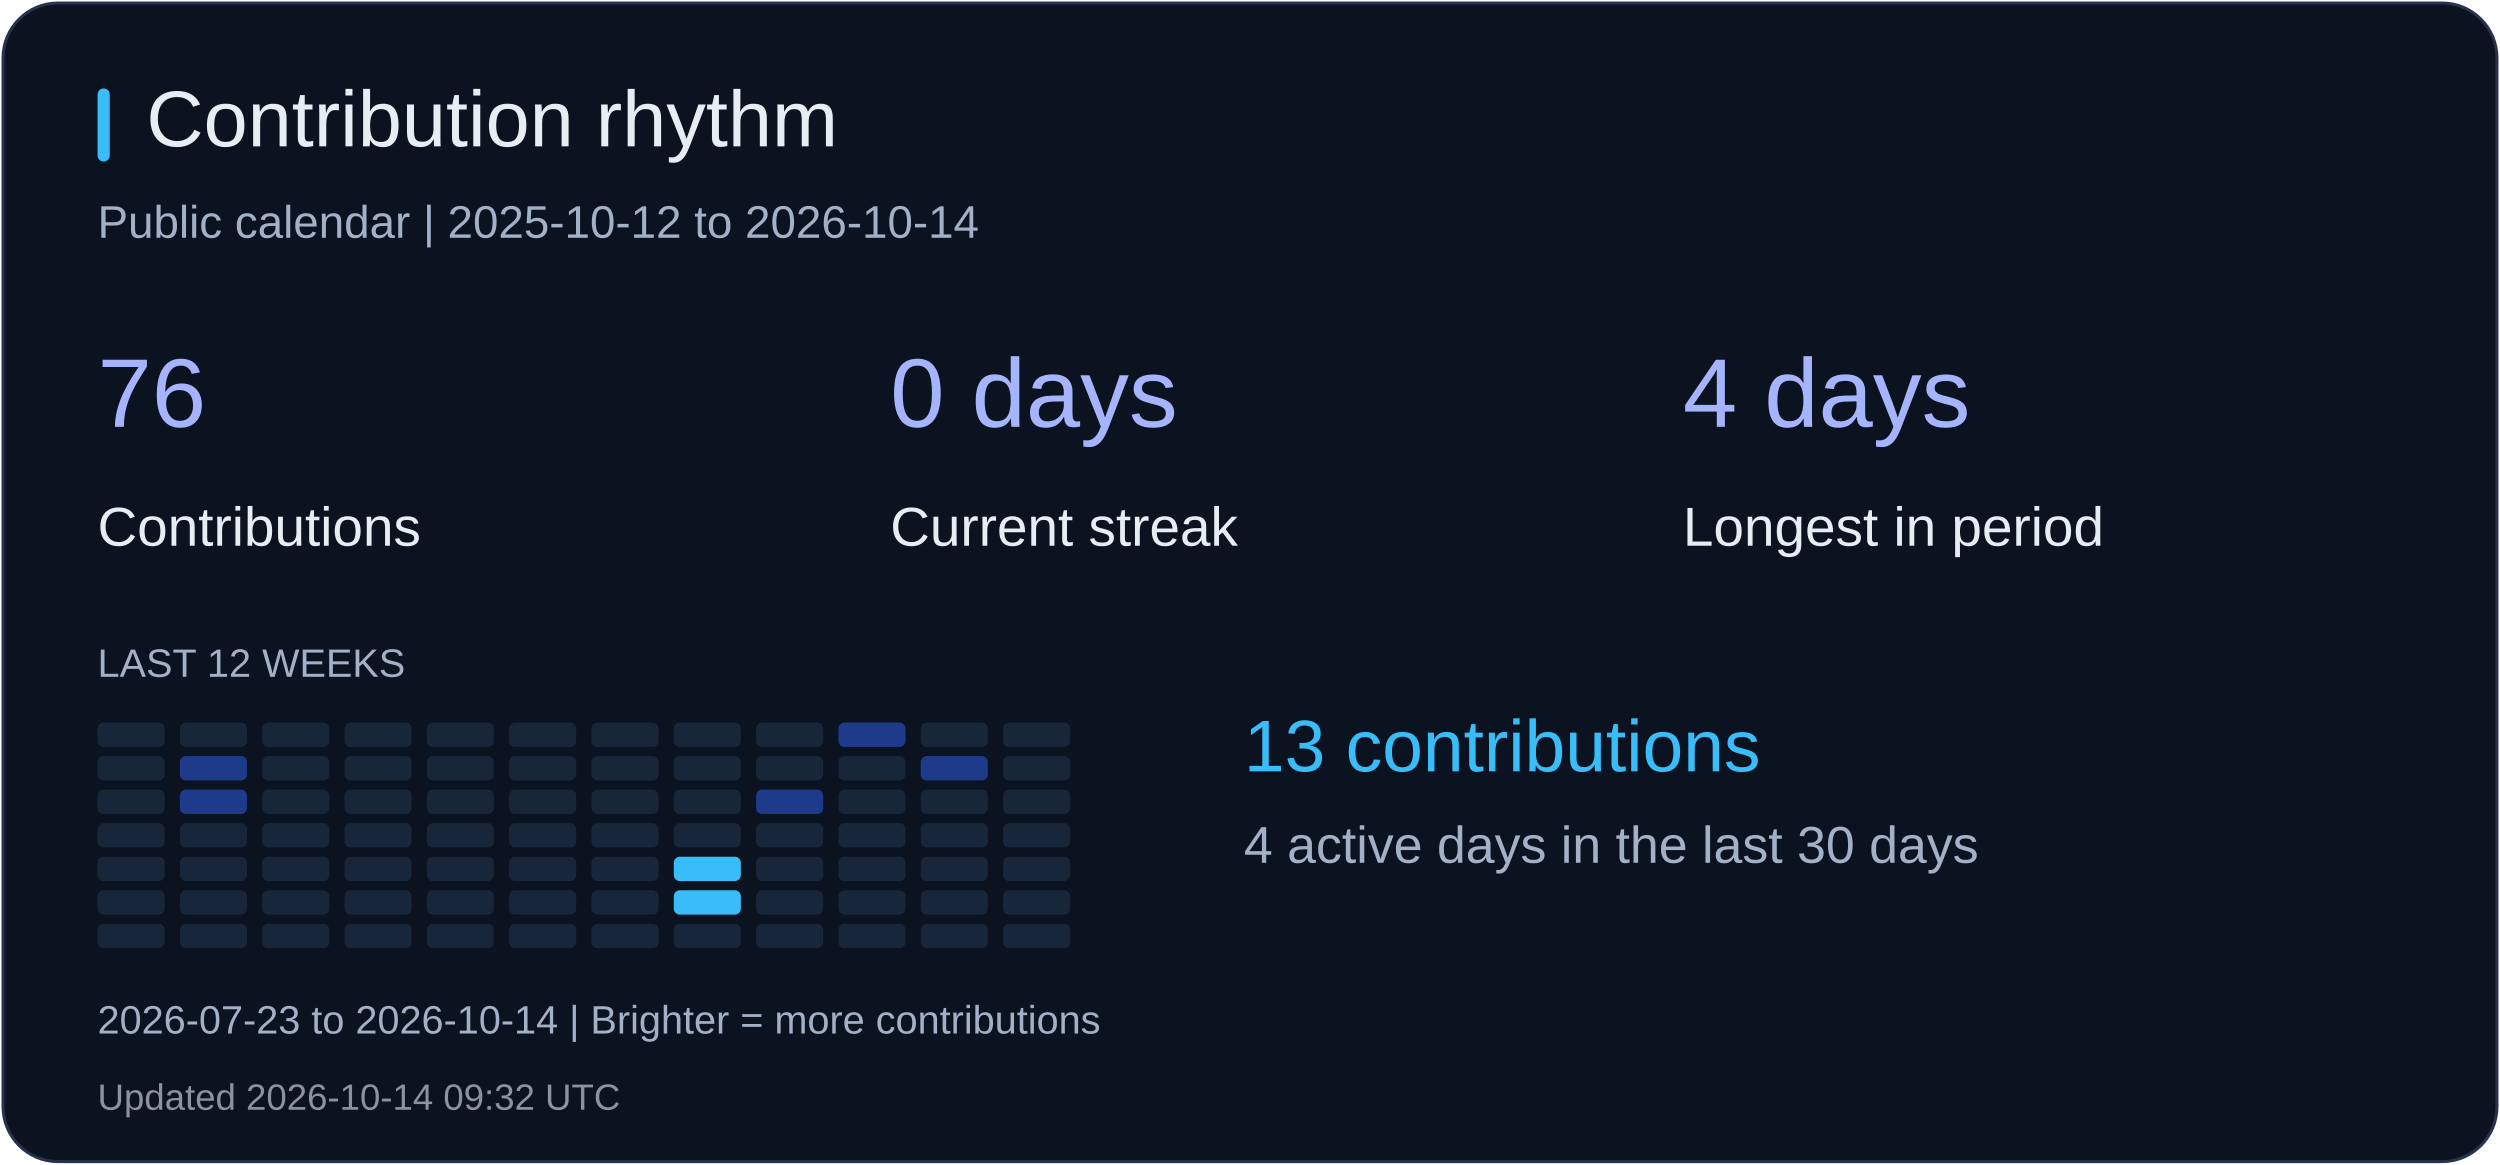
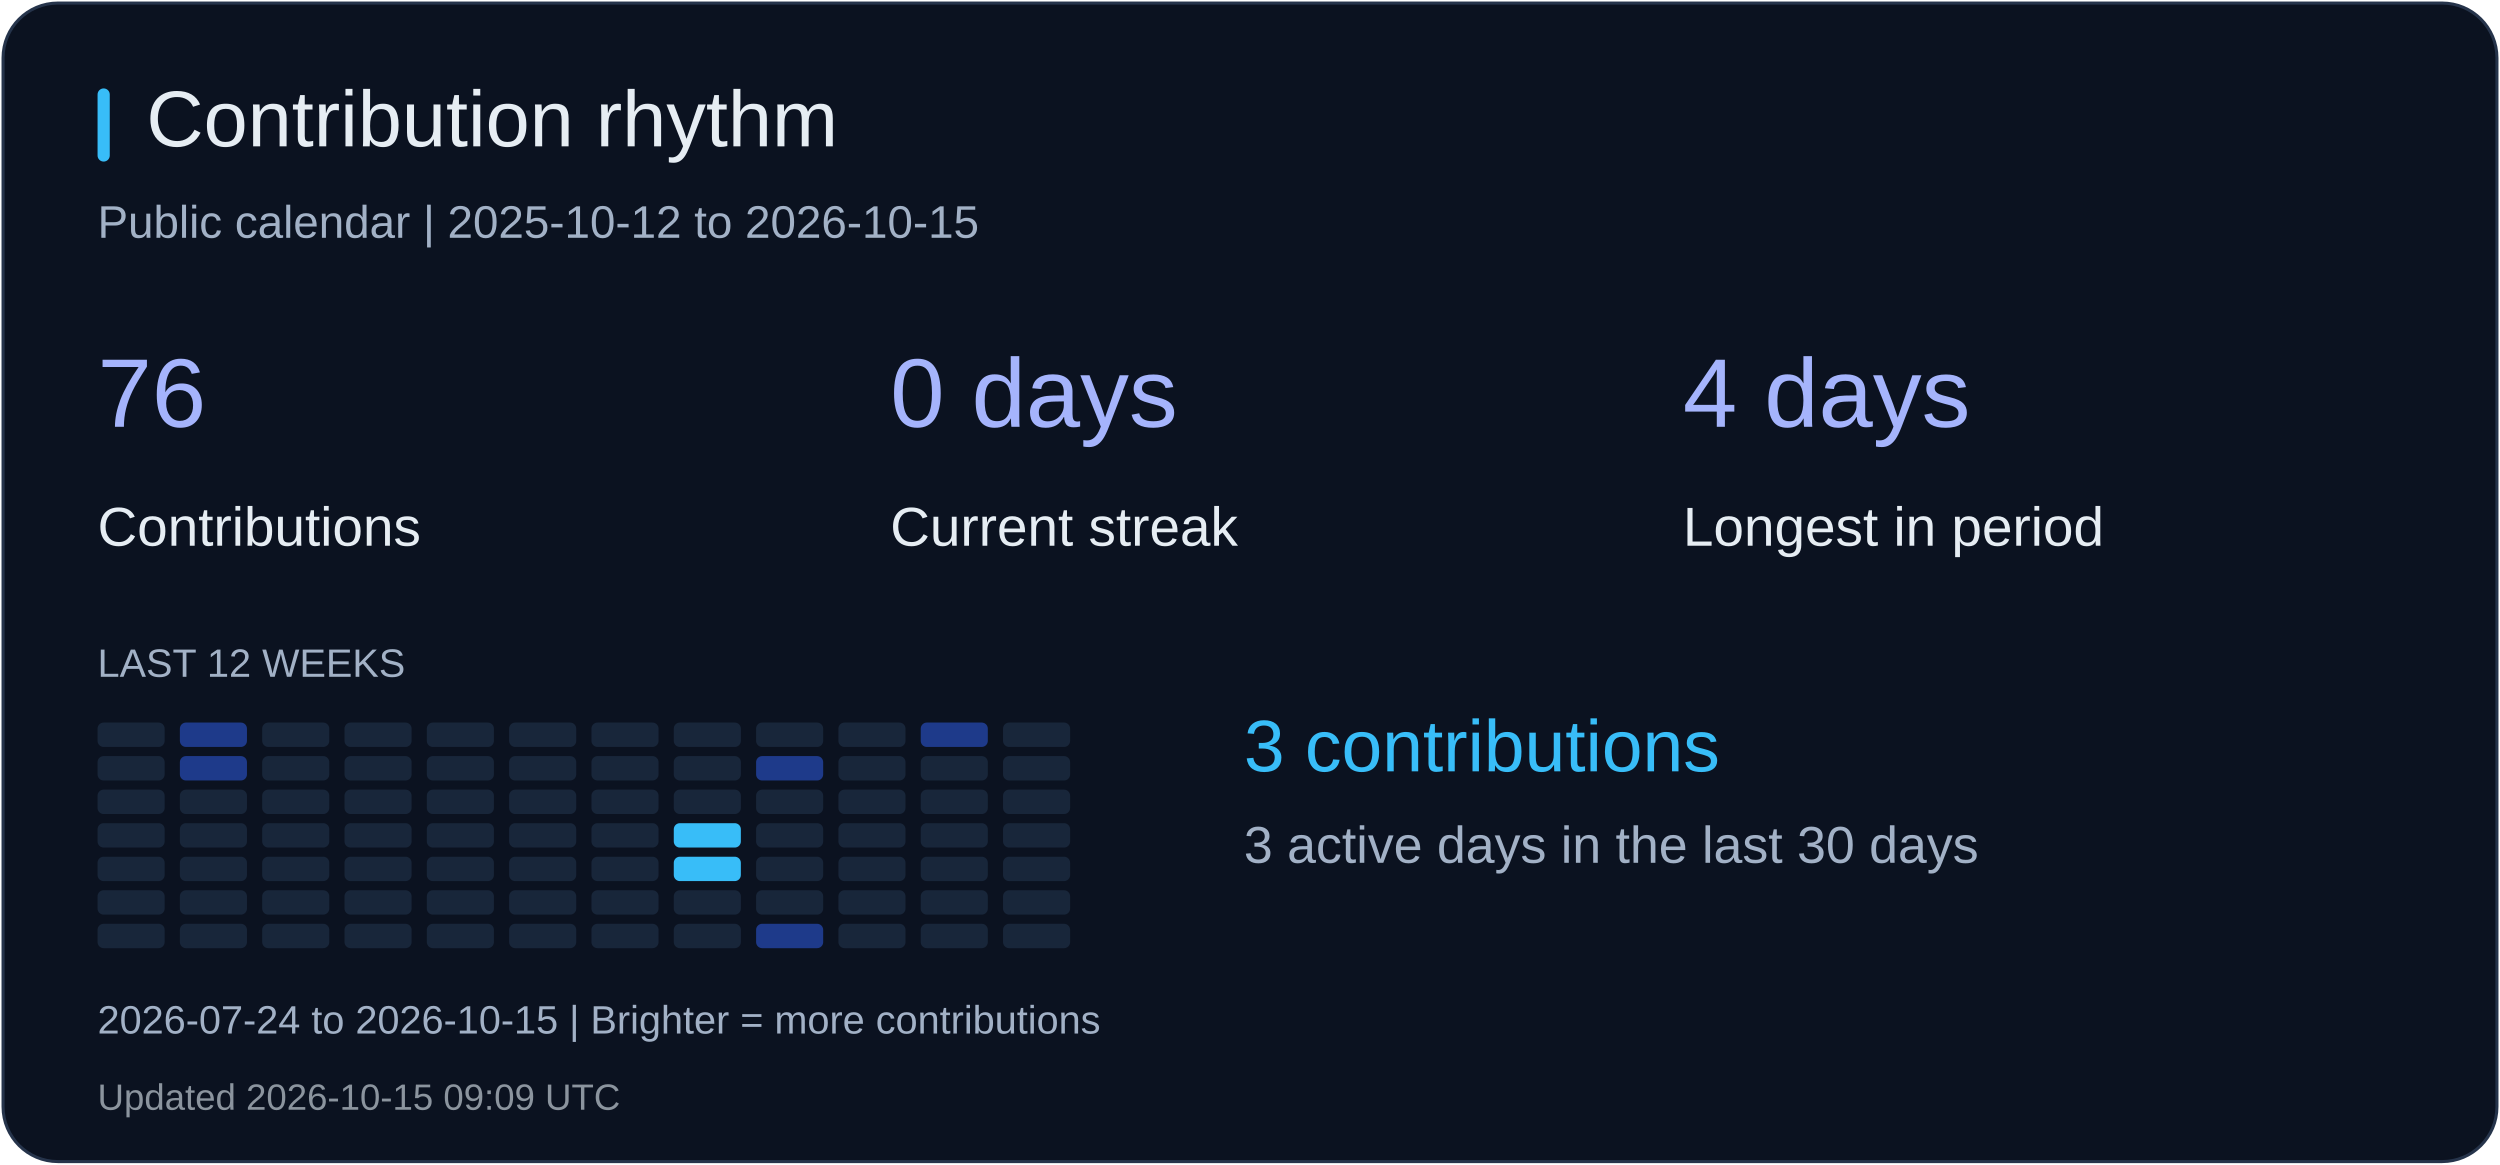
<svg xmlns="http://www.w3.org/2000/svg" width="820" height="382" viewBox="0 0 820 382" role="img" aria-label="Contribution rhythm">
  <rect x="1" y="1" width="818" height="380" rx="18" fill="#0b1220" stroke="#26344b" />
  <rect x="32" y="29" width="4" height="24" rx="2" fill="#38bdf8" />
  <text x="48" y="48" fill="#e6edf3" font-size="26" font-family="Arial, sans-serif">Contribution rhythm</text>
-   <text x="32" y="78" fill="#a2b1c6" font-size="15" font-family="Arial, sans-serif">Public calendar | 2025-10-12 to 2026-10-14</text>
+   <text x="32" y="78" fill="#a2b1c6" font-size="15" font-family="Arial, sans-serif">Public calendar | 2025-10-12 to 2026-10-15</text>
  <text x="32" y="140" fill="#a5b4fc" font-size="32" font-family="Arial, sans-serif">76</text>
  <text x="32" y="179" fill="#e6edf3" font-size="18" font-family="Arial, sans-serif">Contributions</text>
  <text x="292" y="140" fill="#a5b4fc" font-size="32" font-family="Arial, sans-serif">0 days</text>
  <text x="292" y="179" fill="#e6edf3" font-size="18" font-family="Arial, sans-serif">Current streak</text>
  <text x="552" y="140" fill="#a5b4fc" font-size="32" font-family="Arial, sans-serif">4 days</text>
  <text x="552" y="179" fill="#e6edf3" font-size="18" font-family="Arial, sans-serif">Longest in period</text>
  <text x="32" y="222" fill="#a2b1c6" font-size="13" font-family="Arial, sans-serif">LAST 12 WEEKS</text>
  <rect x="32" y="237" width="22" height="8" rx="2" fill="#18263a" />
  <rect x="32" y="248" width="22" height="8" rx="2" fill="#18263a" />
  <rect x="32" y="259" width="22" height="8" rx="2" fill="#18263a" />
  <rect x="32" y="270" width="22" height="8" rx="2" fill="#18263a" />
  <rect x="32" y="281" width="22" height="8" rx="2" fill="#18263a" />
  <rect x="32" y="292" width="22" height="8" rx="2" fill="#18263a" />
  <rect x="32" y="303" width="22" height="8" rx="2" fill="#18263a" />
-   <rect x="59" y="237" width="22" height="8" rx="2" fill="#18263a" />
+   <rect x="59" y="237" width="22" height="8" rx="2" fill="#1e3a8a" />
  <rect x="59" y="248" width="22" height="8" rx="2" fill="#1e3a8a" />
-   <rect x="59" y="259" width="22" height="8" rx="2" fill="#1e3a8a" />
+   <rect x="59" y="259" width="22" height="8" rx="2" fill="#18263a" />
  <rect x="59" y="270" width="22" height="8" rx="2" fill="#18263a" />
  <rect x="59" y="281" width="22" height="8" rx="2" fill="#18263a" />
  <rect x="59" y="292" width="22" height="8" rx="2" fill="#18263a" />
  <rect x="59" y="303" width="22" height="8" rx="2" fill="#18263a" />
  <rect x="86" y="237" width="22" height="8" rx="2" fill="#18263a" />
  <rect x="86" y="248" width="22" height="8" rx="2" fill="#18263a" />
  <rect x="86" y="259" width="22" height="8" rx="2" fill="#18263a" />
  <rect x="86" y="270" width="22" height="8" rx="2" fill="#18263a" />
  <rect x="86" y="281" width="22" height="8" rx="2" fill="#18263a" />
  <rect x="86" y="292" width="22" height="8" rx="2" fill="#18263a" />
  <rect x="86" y="303" width="22" height="8" rx="2" fill="#18263a" />
  <rect x="113" y="237" width="22" height="8" rx="2" fill="#18263a" />
  <rect x="113" y="248" width="22" height="8" rx="2" fill="#18263a" />
  <rect x="113" y="259" width="22" height="8" rx="2" fill="#18263a" />
  <rect x="113" y="270" width="22" height="8" rx="2" fill="#18263a" />
  <rect x="113" y="281" width="22" height="8" rx="2" fill="#18263a" />
  <rect x="113" y="292" width="22" height="8" rx="2" fill="#18263a" />
  <rect x="113" y="303" width="22" height="8" rx="2" fill="#18263a" />
  <rect x="140" y="237" width="22" height="8" rx="2" fill="#18263a" />
  <rect x="140" y="248" width="22" height="8" rx="2" fill="#18263a" />
  <rect x="140" y="259" width="22" height="8" rx="2" fill="#18263a" />
  <rect x="140" y="270" width="22" height="8" rx="2" fill="#18263a" />
  <rect x="140" y="281" width="22" height="8" rx="2" fill="#18263a" />
  <rect x="140" y="292" width="22" height="8" rx="2" fill="#18263a" />
  <rect x="140" y="303" width="22" height="8" rx="2" fill="#18263a" />
  <rect x="167" y="237" width="22" height="8" rx="2" fill="#18263a" />
  <rect x="167" y="248" width="22" height="8" rx="2" fill="#18263a" />
  <rect x="167" y="259" width="22" height="8" rx="2" fill="#18263a" />
  <rect x="167" y="270" width="22" height="8" rx="2" fill="#18263a" />
  <rect x="167" y="281" width="22" height="8" rx="2" fill="#18263a" />
  <rect x="167" y="292" width="22" height="8" rx="2" fill="#18263a" />
  <rect x="167" y="303" width="22" height="8" rx="2" fill="#18263a" />
  <rect x="194" y="237" width="22" height="8" rx="2" fill="#18263a" />
  <rect x="194" y="248" width="22" height="8" rx="2" fill="#18263a" />
  <rect x="194" y="259" width="22" height="8" rx="2" fill="#18263a" />
  <rect x="194" y="270" width="22" height="8" rx="2" fill="#18263a" />
  <rect x="194" y="281" width="22" height="8" rx="2" fill="#18263a" />
  <rect x="194" y="292" width="22" height="8" rx="2" fill="#18263a" />
  <rect x="194" y="303" width="22" height="8" rx="2" fill="#18263a" />
  <rect x="221" y="237" width="22" height="8" rx="2" fill="#18263a" />
  <rect x="221" y="248" width="22" height="8" rx="2" fill="#18263a" />
  <rect x="221" y="259" width="22" height="8" rx="2" fill="#18263a" />
-   <rect x="221" y="270" width="22" height="8" rx="2" fill="#18263a" />
+   <rect x="221" y="270" width="22" height="8" rx="2" fill="#38bdf8" />
  <rect x="221" y="281" width="22" height="8" rx="2" fill="#38bdf8" />
-   <rect x="221" y="292" width="22" height="8" rx="2" fill="#38bdf8" />
+   <rect x="221" y="292" width="22" height="8" rx="2" fill="#18263a" />
  <rect x="221" y="303" width="22" height="8" rx="2" fill="#18263a" />
  <rect x="248" y="237" width="22" height="8" rx="2" fill="#18263a" />
-   <rect x="248" y="248" width="22" height="8" rx="2" fill="#18263a" />
-   <rect x="248" y="259" width="22" height="8" rx="2" fill="#1e3a8a" />
+   <rect x="248" y="248" width="22" height="8" rx="2" fill="#1e3a8a" />
+   <rect x="248" y="259" width="22" height="8" rx="2" fill="#18263a" />
  <rect x="248" y="270" width="22" height="8" rx="2" fill="#18263a" />
  <rect x="248" y="281" width="22" height="8" rx="2" fill="#18263a" />
  <rect x="248" y="292" width="22" height="8" rx="2" fill="#18263a" />
-   <rect x="248" y="303" width="22" height="8" rx="2" fill="#18263a" />
-   <rect x="275" y="237" width="22" height="8" rx="2" fill="#1e3a8a" />
+   <rect x="248" y="303" width="22" height="8" rx="2" fill="#1e3a8a" />
+   <rect x="275" y="237" width="22" height="8" rx="2" fill="#18263a" />
  <rect x="275" y="248" width="22" height="8" rx="2" fill="#18263a" />
  <rect x="275" y="259" width="22" height="8" rx="2" fill="#18263a" />
  <rect x="275" y="270" width="22" height="8" rx="2" fill="#18263a" />
  <rect x="275" y="281" width="22" height="8" rx="2" fill="#18263a" />
  <rect x="275" y="292" width="22" height="8" rx="2" fill="#18263a" />
  <rect x="275" y="303" width="22" height="8" rx="2" fill="#18263a" />
-   <rect x="302" y="237" width="22" height="8" rx="2" fill="#18263a" />
-   <rect x="302" y="248" width="22" height="8" rx="2" fill="#1e3a8a" />
+   <rect x="302" y="237" width="22" height="8" rx="2" fill="#1e3a8a" />
+   <rect x="302" y="248" width="22" height="8" rx="2" fill="#18263a" />
  <rect x="302" y="259" width="22" height="8" rx="2" fill="#18263a" />
  <rect x="302" y="270" width="22" height="8" rx="2" fill="#18263a" />
  <rect x="302" y="281" width="22" height="8" rx="2" fill="#18263a" />
  <rect x="302" y="292" width="22" height="8" rx="2" fill="#18263a" />
  <rect x="302" y="303" width="22" height="8" rx="2" fill="#18263a" />
  <rect x="329" y="237" width="22" height="8" rx="2" fill="#18263a" />
  <rect x="329" y="248" width="22" height="8" rx="2" fill="#18263a" />
  <rect x="329" y="259" width="22" height="8" rx="2" fill="#18263a" />
  <rect x="329" y="270" width="22" height="8" rx="2" fill="#18263a" />
  <rect x="329" y="281" width="22" height="8" rx="2" fill="#18263a" />
  <rect x="329" y="292" width="22" height="8" rx="2" fill="#18263a" />
  <rect x="329" y="303" width="22" height="8" rx="2" fill="#18263a" />
-   <text x="408" y="253" fill="#38bdf8" font-size="24" font-family="Arial, sans-serif">13 contributions</text>
-   <text x="408" y="283" fill="#a2b1c6" font-size="17" font-family="Arial, sans-serif">4 active days in the last 30 days</text>
-   <text x="32" y="339" fill="#a2b1c6" font-size="13" font-family="Arial, sans-serif">2026-07-23 to 2026-10-14 | Brighter = more contributions</text>
-   <text x="32" y="364" fill="#8b949e" font-size="12" font-family="Arial, sans-serif">Updated 2026-10-14 09:32 UTC</text>
+   <text x="408" y="253" fill="#38bdf8" font-size="24" font-family="Arial, sans-serif">3 contributions</text>
+   <text x="408" y="283" fill="#a2b1c6" font-size="17" font-family="Arial, sans-serif">3 active days in the last 30 days</text>
+   <text x="32" y="339" fill="#a2b1c6" font-size="13" font-family="Arial, sans-serif">2026-07-24 to 2026-10-15 | Brighter = more contributions</text>
+   <text x="32" y="364" fill="#8b949e" font-size="12" font-family="Arial, sans-serif">Updated 2026-10-15 09:09 UTC</text>
</svg>
